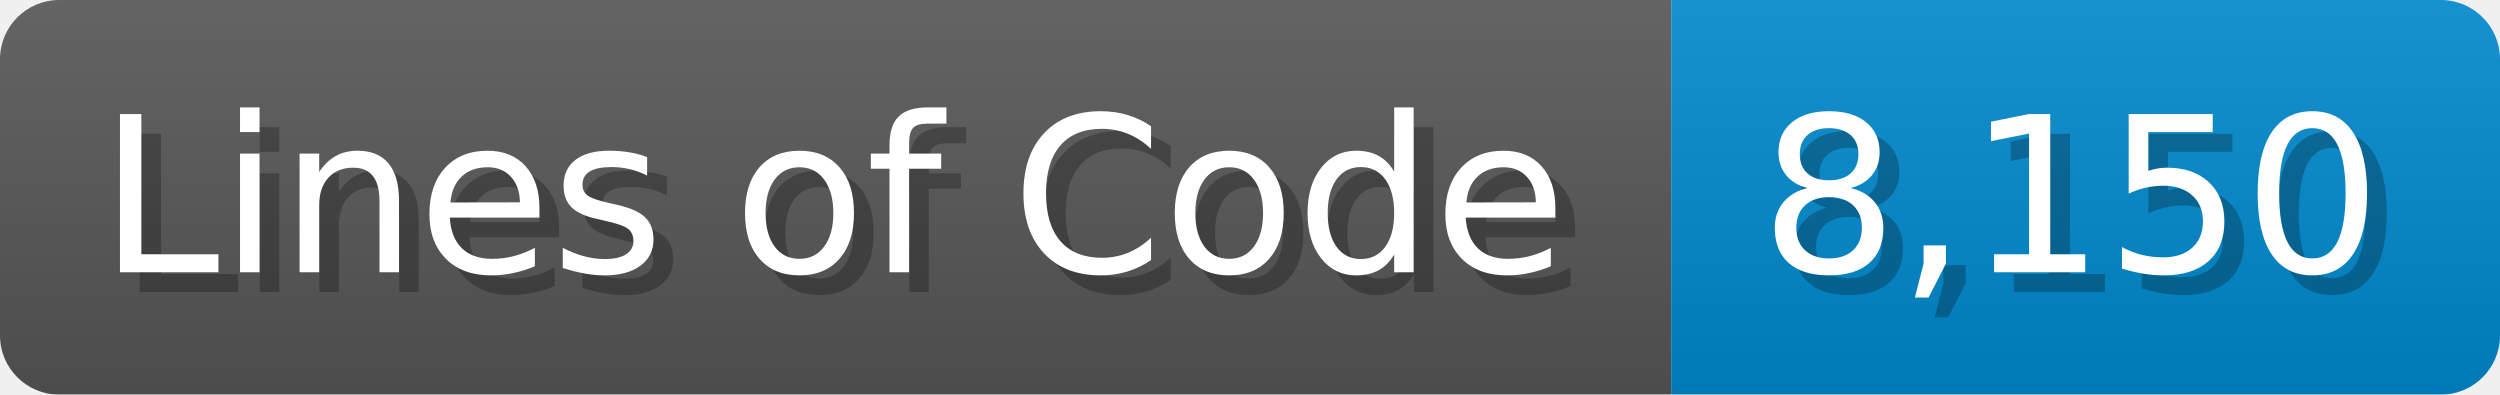
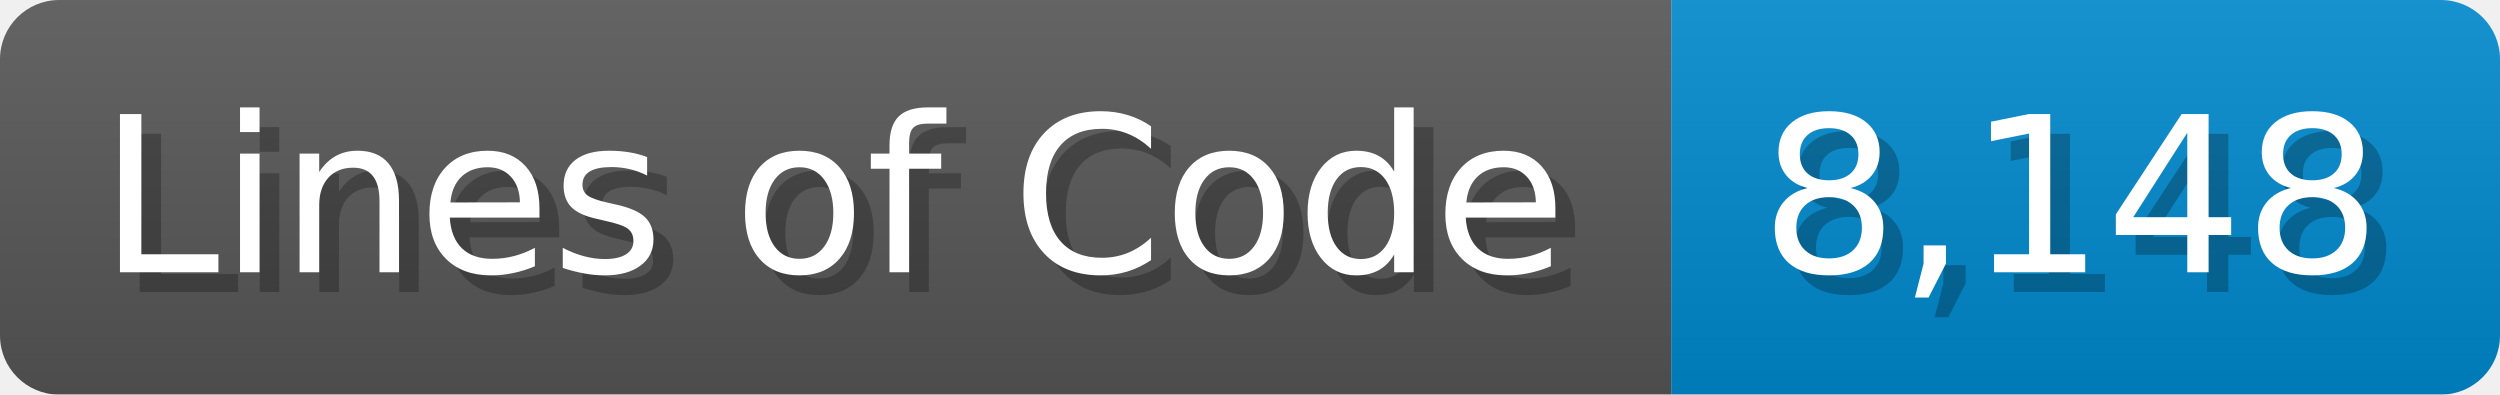
<svg xmlns="http://www.w3.org/2000/svg" width="126.7" height="20" viewBox="0 0 1267 200">
  <linearGradient id="a" x2="0" y2="100%">
    <stop offset="0" stop-opacity=".1" stop-color="#EEE" />
    <stop offset="1" stop-opacity=".1" />
  </linearGradient>
  <mask id="m">
    <rect width="1267" height="200" rx="30" fill="#FFF" />
  </mask>
  <g mask="url(#m)">
    <rect width="847" height="200" fill="#555" />
    <rect width="420" height="200" fill="#08C" x="847" />
    <rect width="1267" height="200" fill="url(#a)" />
  </g>
  <g fill="#fff" text-anchor="start" font-family="Verdana,DejaVu Sans,sans-serif" font-size="110">
    <text x="60" y="148" textLength="747" fill="#000" opacity="0.25">Lines of Code</text>
    <text x="50" y="138" textLength="747">Lines of Code</text>
-     <text x="902" y="148" textLength="320" fill="#000" opacity="0.25">8,150</text>
-     <text x="892" y="138" textLength="320">8,150</text>
+     <text x="902" y="148" textLength="320" fill="#000" opacity="0.25">8,148</text>
+     <text x="892" y="138" textLength="320">8,148</text>
  </g>
</svg>
